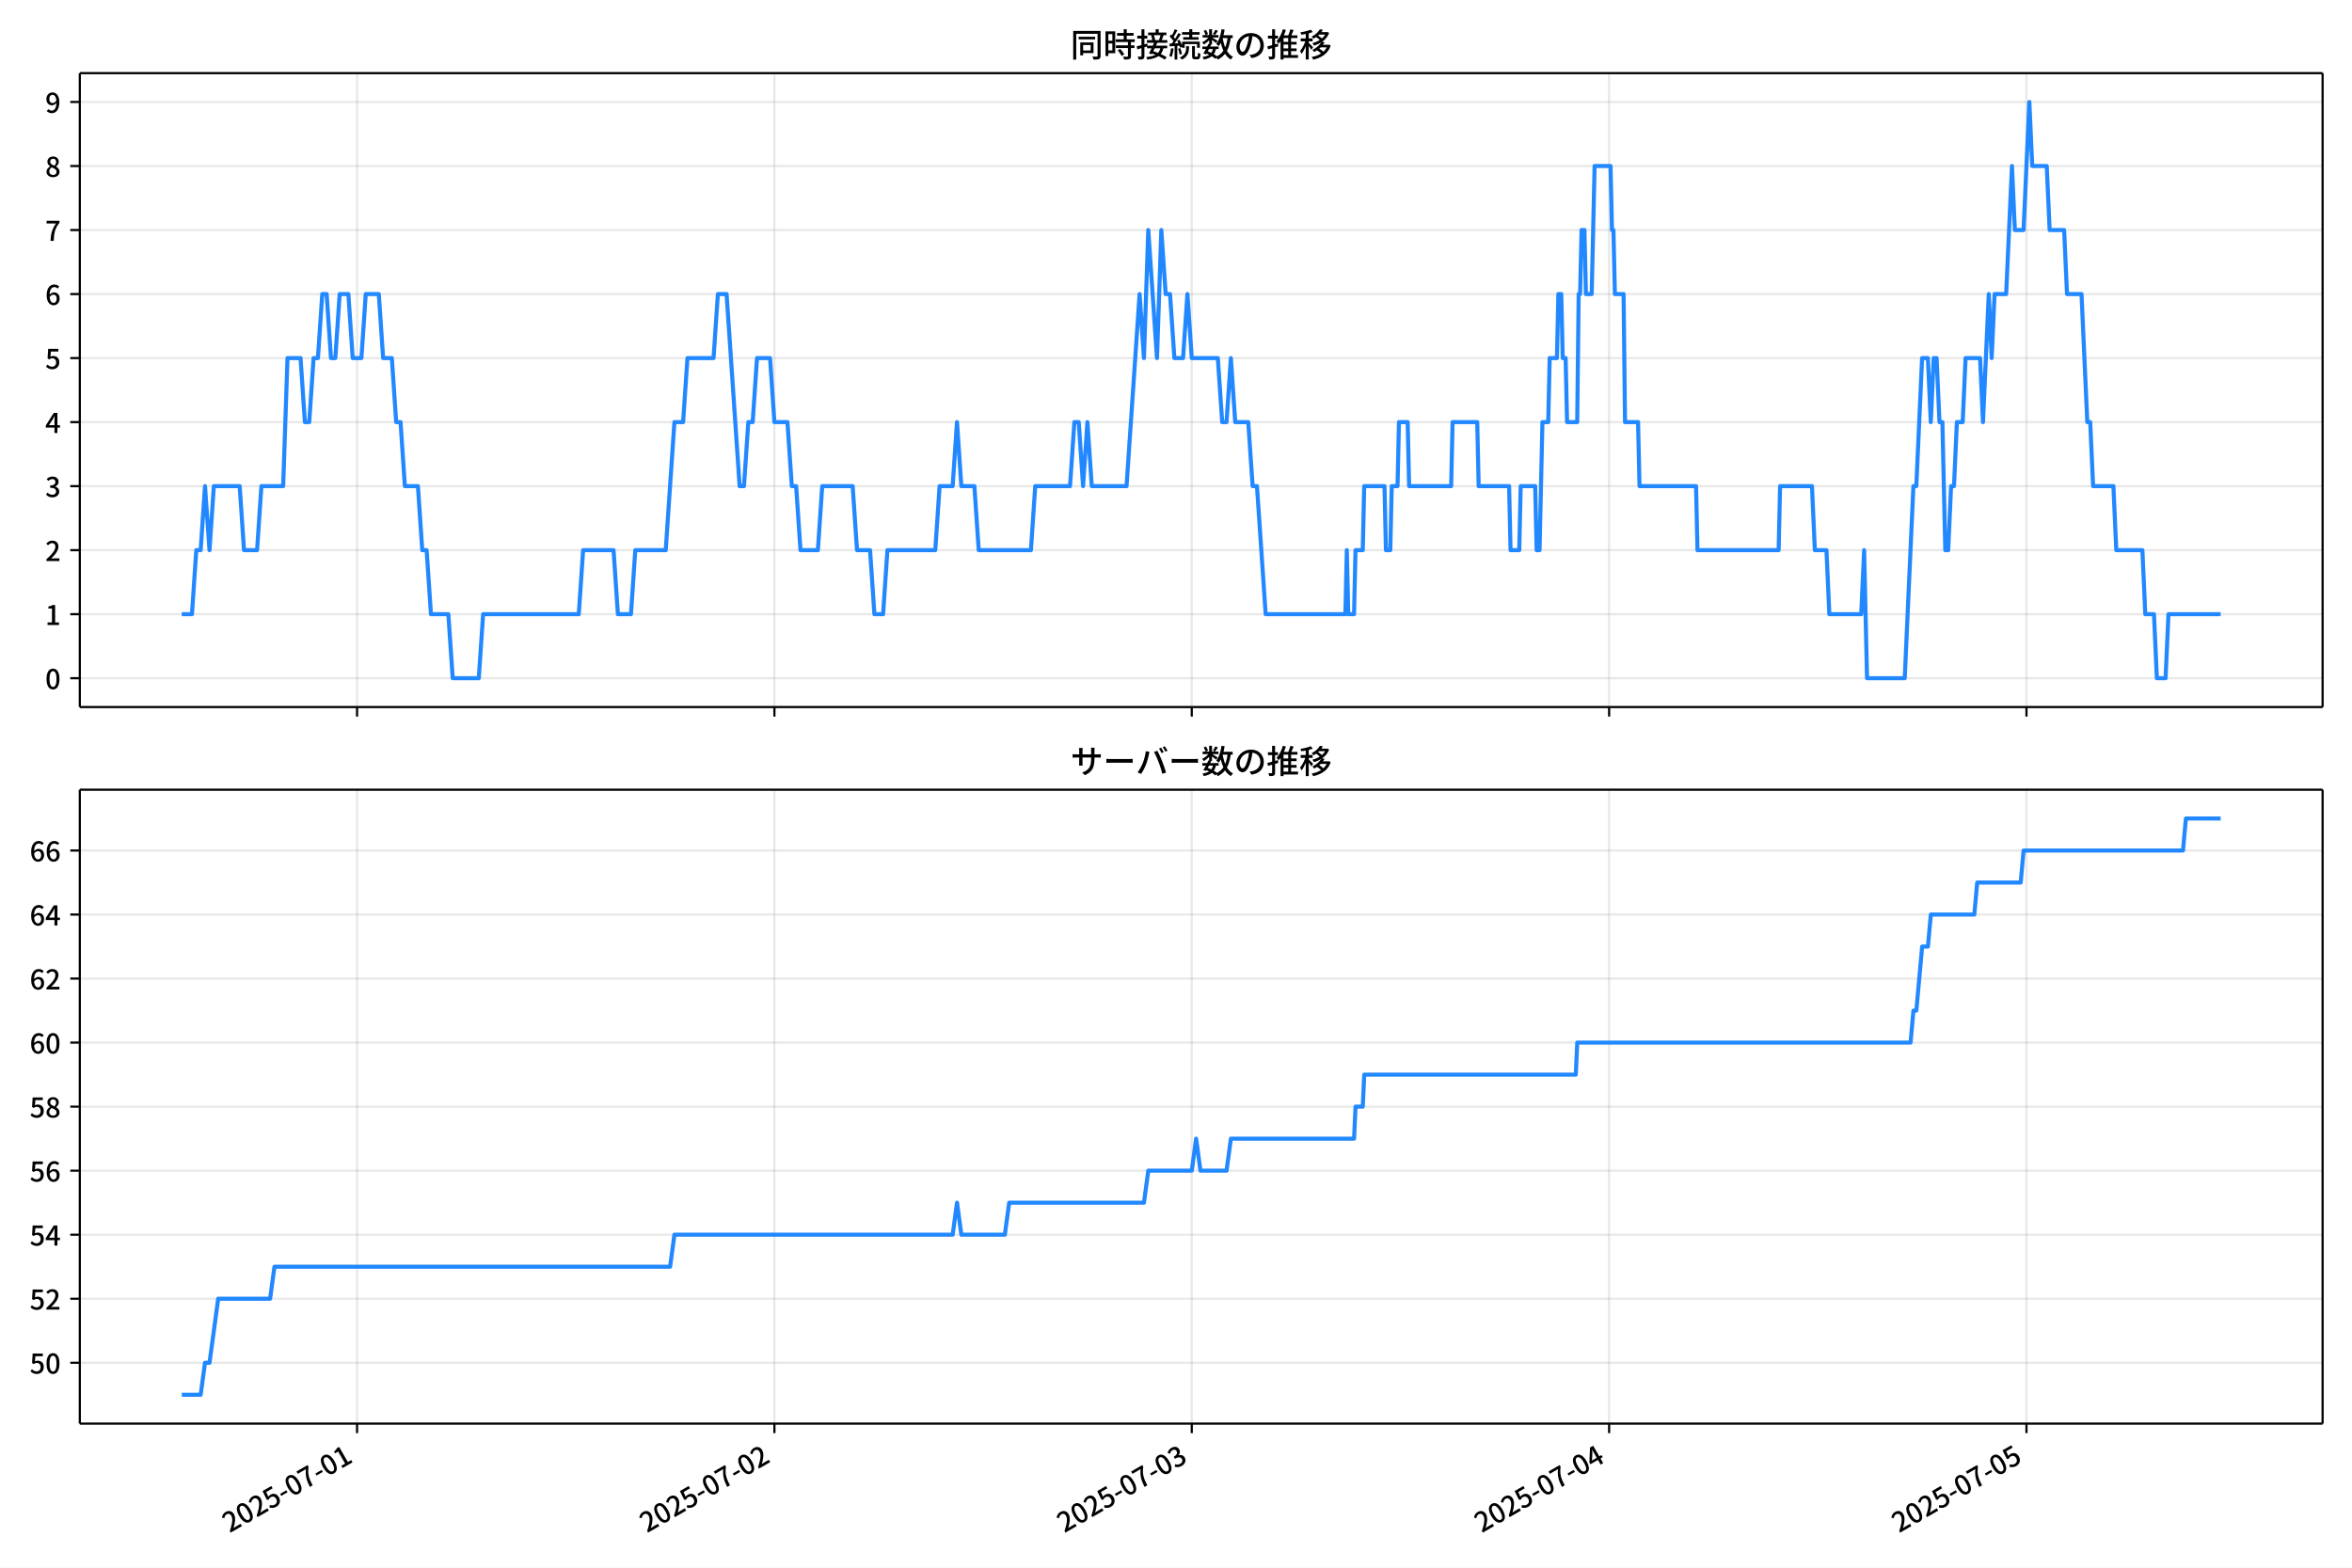
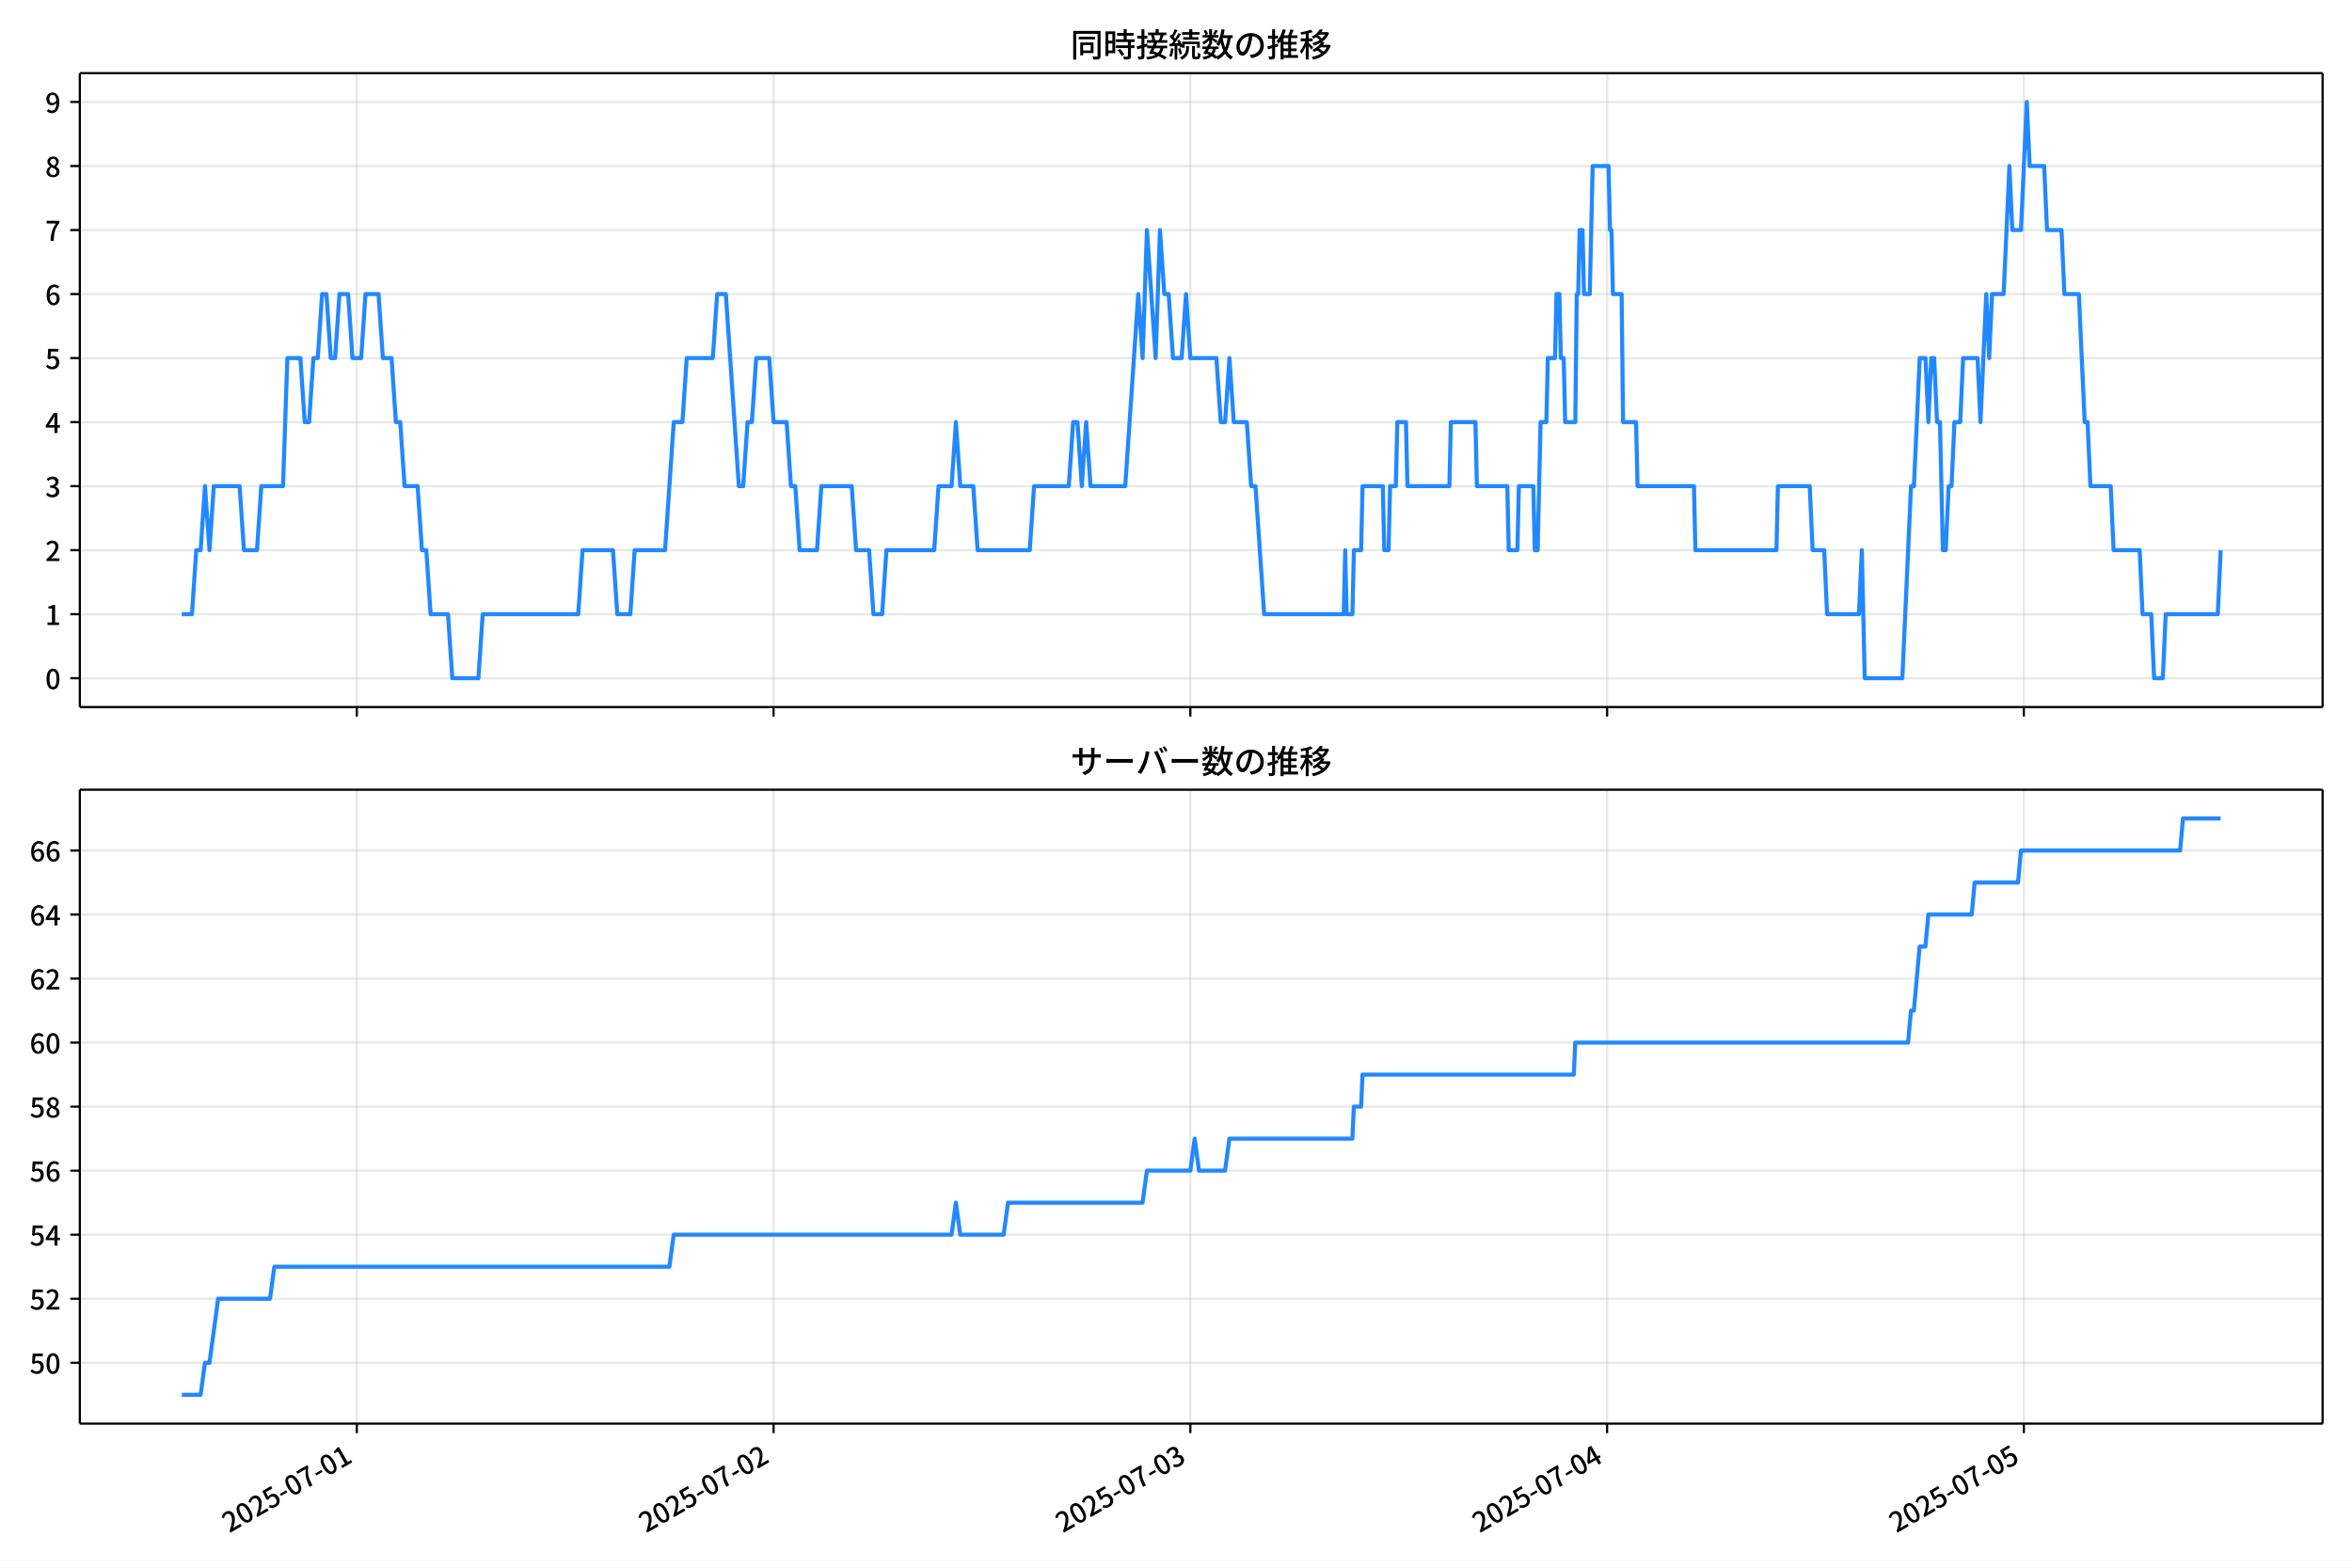
<svg xmlns="http://www.w3.org/2000/svg" xmlns:xlink="http://www.w3.org/1999/xlink" version="1.1" viewBox="0 0 864 576">
  <defs>
    <style type="text/css">*{stroke-linejoin: round; stroke-linecap: butt}</style>
  </defs>
  <g id="aa">
    <g id="ab">
      <path d="m0 576h864v-576h-864z" fill="#fff" />
    </g>
    <g id="ac">
      <g id="ad">
        <path d="m29.32 259.78h823.88v-232.9h-823.88z" fill="#fff" />
      </g>
      <g id="ae">
        <g id="af">
          <g id="ag">
-             <path d="m131.17 259.78v-232.9" clip-path="url(#c)" fill="none" stroke="#b0b0b0" stroke-linecap="square" stroke-opacity=".3" stroke-width=".8" />
+             <path d="m131.07 259.78v-232.9" clip-path="url(#c)" fill="none" stroke="#b0b0b0" stroke-linecap="square" stroke-opacity=".3" stroke-width=".8" />
          </g>
          <g id="ah">
            <defs>
              <path id="g" d="m0 0v3.5" stroke="#000" stroke-width=".8" />
            </defs>
-             <use x="131.166" y="259.778" stroke="#000000" stroke-width=".8" xlink:href="#g" />
+             <use x="131.074" y="259.778" stroke="#000000" stroke-width=".8" xlink:href="#g" />
          </g>
        </g>
        <g id="ai">
          <g id="aj">
-             <path d="m284.48 259.78v-232.9" clip-path="url(#c)" fill="none" stroke="#b0b0b0" stroke-linecap="square" stroke-opacity=".3" stroke-width=".8" />
+             <path d="m284.17 259.78v-232.9" clip-path="url(#c)" fill="none" stroke="#b0b0b0" stroke-linecap="square" stroke-opacity=".3" stroke-width=".8" />
          </g>
          <g id="ak">
-             <use x="284.479" y="259.778" stroke="#000000" stroke-width=".8" xlink:href="#g" />
+             <use x="284.17" y="259.778" stroke="#000000" stroke-width=".8" xlink:href="#g" />
          </g>
        </g>
        <g id="al">
          <g id="am">
-             <path d="m437.79 259.78v-232.9" clip-path="url(#c)" fill="none" stroke="#b0b0b0" stroke-linecap="square" stroke-opacity=".3" stroke-width=".8" />
+             <path d="m437.27 259.78v-232.9" clip-path="url(#c)" fill="none" stroke="#b0b0b0" stroke-linecap="square" stroke-opacity=".3" stroke-width=".8" />
          </g>
          <g id="an">
-             <use x="437.792" y="259.778" stroke="#000000" stroke-width=".8" xlink:href="#g" />
+             <use x="437.265" y="259.778" stroke="#000000" stroke-width=".8" xlink:href="#g" />
          </g>
        </g>
        <g id="ao">
          <g id="ap">
-             <path d="m591.1 259.78v-232.9" clip-path="url(#c)" fill="none" stroke="#b0b0b0" stroke-linecap="square" stroke-opacity=".3" stroke-width=".8" />
+             <path d="m590.36 259.78v-232.9" clip-path="url(#c)" fill="none" stroke="#b0b0b0" stroke-linecap="square" stroke-opacity=".3" stroke-width=".8" />
          </g>
          <g id="aq">
-             <use x="591.105" y="259.778" stroke="#000000" stroke-width=".8" xlink:href="#g" />
+             <use x="590.361" y="259.778" stroke="#000000" stroke-width=".8" xlink:href="#g" />
          </g>
        </g>
        <g id="ar">
          <g id="as">
-             <path d="m744.42 259.78v-232.9" clip-path="url(#c)" fill="none" stroke="#b0b0b0" stroke-linecap="square" stroke-opacity=".3" stroke-width=".8" />
+             <path d="m743.46 259.78v-232.9" clip-path="url(#c)" fill="none" stroke="#b0b0b0" stroke-linecap="square" stroke-opacity=".3" stroke-width=".8" />
          </g>
          <g id="at">
-             <use x="744.418" y="259.778" stroke="#000000" stroke-width=".8" xlink:href="#g" />
+             <use x="743.456" y="259.778" stroke="#000000" stroke-width=".8" xlink:href="#g" />
          </g>
        </g>
      </g>
      <g id="au">
        <g id="av">
          <g id="aw">
            <path d="m29.32 249.19h823.88" clip-path="url(#c)" fill="none" stroke="#b0b0b0" stroke-linecap="square" stroke-opacity=".3" stroke-width=".8" />
          </g>
          <g id="ax">
            <defs>
              <path id="a" d="m0 0h-3.5" stroke="#000" stroke-width=".8" />
            </defs>
            <use x="29.32" y="249.191" stroke="#000000" stroke-width=".8" xlink:href="#a" />
          </g>
          <g id="ay">
            <g transform="translate(16.62 253.18) scale(.1 -.1)">
              <defs>
                <path id="b" transform="scale(.015625)" d="m1830-90q-460 0-806 275-346 276-535 823-188 547-188 1366 0 820 188 1357 189 538 535 803 346 266 806 266 461 0 800-269 340-269 528-803 189-534 189-1354 0-819-189-1366-188-547-528-823-339-275-800-275zm0 589q237 0 422 185 186 186 288 599 103 413 103 1091 0 679-103 1082-102 403-288 582-185 180-422 180-236 0-422-180-186-179-292-582-105-403-105-1082 0-678 105-1091 106-413 292-599 186-185 422-185z" />
              </defs>
              <use xlink:href="#b" />
            </g>
          </g>
        </g>
        <g id="az">
          <g id="ba">
            <path d="m29.32 225.67h823.88" clip-path="url(#c)" fill="none" stroke="#b0b0b0" stroke-linecap="square" stroke-opacity=".3" stroke-width=".8" />
          </g>
          <g id="bb">
            <use x="29.32" y="225.666" stroke="#000000" stroke-width=".8" xlink:href="#a" />
          </g>
          <g id="bc">
            <g transform="translate(16.62 229.65) scale(.1 -.1)">
              <defs>
                <path id="q" transform="scale(.015625)" d="m544 0v608h1037v3277h-845v467q333 58 579 147 247 90 451 218h557v-4109h915v-608h-2694z" />
              </defs>
              <use xlink:href="#q" />
            </g>
          </g>
        </g>
        <g id="bd">
          <g id="be">
            <path d="m29.32 202.14h823.88" clip-path="url(#c)" fill="none" stroke="#b0b0b0" stroke-linecap="square" stroke-opacity=".3" stroke-width=".8" />
          </g>
          <g id="bf">
            <use x="29.32" y="202.141" stroke="#000000" stroke-width=".8" xlink:href="#a" />
          </g>
          <g id="bg">
            <g transform="translate(16.62 206.13) scale(.1 -.1)">
              <defs>
                <path id="e" transform="scale(.015625)" d="m282 0v429q697 621 1164 1136 468 515 701 956 234 442 234 826 0 256-87 451-86 196-262 301-176 106-445 106-275 0-506-151-230-150-422-368l-416 410q301 333 637 518 336 186 803 186 429 0 749-176t496-493 176-745q0-455-224-919t-615-935q-390-470-889-950 186 20 394 36t374 16h1184v-634h-3046z" />
              </defs>
              <use xlink:href="#e" />
            </g>
          </g>
        </g>
        <g id="bh">
          <g id="bi">
            <path d="m29.32 178.62h823.88" clip-path="url(#c)" fill="none" stroke="#b0b0b0" stroke-linecap="square" stroke-opacity=".3" stroke-width=".8" />
          </g>
          <g id="bj">
            <use x="29.32" y="178.616" stroke="#000000" stroke-width=".8" xlink:href="#a" />
          </g>
          <g id="bk">
            <g transform="translate(16.62 182.6) scale(.1 -.1)">
              <defs>
                <path id="p" transform="scale(.015625)" d="m1715-90q-371 0-656 90t-503 240q-217 150-377 323l359 474q211-205 479-359 269-153 634-153 269 0 467 92 199 93 311 266t112 423q0 256-125 451t-429 300q-304 106-835 106v551q467 0 732 105 266 106 384 291 119 186 119 423 0 307-192 489-192 183-531 183-269 0-503-119-233-118-438-316l-384 460q282 256 614 413 333 157 737 157 422 0 748-144 327-144 512-413 186-269 186-659 0-403-221-685-221-281-592-422v-26q269-70 490-227t349-400 128-557q0-422-215-726-214-304-573-468-358-163-787-163z" />
              </defs>
              <use xlink:href="#p" />
            </g>
          </g>
        </g>
        <g id="bl">
          <g id="bm">
            <path d="m29.32 155.09h823.88" clip-path="url(#c)" fill="none" stroke="#b0b0b0" stroke-linecap="square" stroke-opacity=".3" stroke-width=".8" />
          </g>
          <g id="bn">
            <use x="29.32" y="155.091" stroke="#000000" stroke-width=".8" xlink:href="#a" />
          </g>
          <g id="bo">
            <g transform="translate(16.62 159.08) scale(.1 -.1)">
              <defs>
                <path id="k" transform="scale(.015625)" d="m2170 0v3072q0 192 12 457 13 266 20 458h-26q-90-179-183-365-92-185-195-364l-921-1415h2579v-576h-3328v493l1875 2957h858v-4717h-691z" />
              </defs>
              <use xlink:href="#k" />
            </g>
          </g>
        </g>
        <g id="bp">
          <g id="bq">
            <path d="m29.32 131.57h823.88" clip-path="url(#c)" fill="none" stroke="#b0b0b0" stroke-linecap="square" stroke-opacity=".3" stroke-width=".8" />
          </g>
          <g id="br">
            <use x="29.32" y="131.566" stroke="#000000" stroke-width=".8" xlink:href="#a" />
          </g>
          <g id="bs">
            <g transform="translate(16.62 135.55) scale(.1 -.1)">
              <defs>
                <path id="f" transform="scale(.015625)" d="m1715-90q-365 0-653 90t-506 237q-217 147-383 307l352 480q134-134 294-246t361-183q202-70 452-70 262 0 473 118 212 119 333 346 122 227 122 541 0 460-247 716-246 256-649 256-224 0-384-64t-365-198l-365 237 141 2240h2387v-627h-1747l-109-1204q154 77 307 118 154 42 340 42 397 0 723-160t518-490q192-329 192-847 0-519-224-887t-586-560q-361-192-777-192z" />
              </defs>
              <use xlink:href="#f" />
            </g>
          </g>
        </g>
        <g id="bt">
          <g id="bu">
            <path d="m29.32 108.04h823.88" clip-path="url(#c)" fill="none" stroke="#b0b0b0" stroke-linecap="square" stroke-opacity=".3" stroke-width=".8" />
          </g>
          <g id="bv">
            <use x="29.32" y="108.041" stroke="#000000" stroke-width=".8" xlink:href="#a" />
          </g>
          <g id="bw">
            <g transform="translate(16.62 112.03) scale(.1 -.1)">
              <defs>
                <path id="i" transform="scale(.015625)" d="m1971-90q-339 0-634 144-294 144-518 435-224 292-352 733-128 442-128 1044 0 678 147 1161 148 483 397 784 250 301 570 445t665 144q397 0 688-147 292-147 490-359l-403-448q-128 154-327 253-198 99-409 99-307 0-567-182-259-182-413-605-153-422-153-1145 0-608 115-1002t326-589q212-195 493-195 212 0 375 121 163 122 259 343t96 522q0 300-90 511-89 212-259 320-169 109-419 109-211 0-451-134t-458-461l-25 538q134 192 313 323t374 201q196 71 375 71 397 0 694-163 298-163 467-490 170-326 170-825 0-468-195-817-195-348-512-544-317-195-701-195z" />
              </defs>
              <use xlink:href="#i" />
            </g>
          </g>
        </g>
        <g id="bx">
          <g id="by">
            <path d="m29.32 84.516h823.88" clip-path="url(#c)" fill="none" stroke="#b0b0b0" stroke-linecap="square" stroke-opacity=".3" stroke-width=".8" />
          </g>
          <g id="bz">
            <use x="29.32" y="84.516" stroke="#000000" stroke-width=".8" xlink:href="#a" />
          </g>
          <g id="ca">
            <g transform="translate(16.62 88.501) scale(.1 -.1)">
              <defs>
                <path id="j" transform="scale(.015625)" d="m1235 0q32 646 109 1187t224 1024 384 941 576 938h-2208v627h3027v-455q-409-512-665-989-256-476-397-969t-205-1053-90-1251h-755z" />
              </defs>
              <use xlink:href="#j" />
            </g>
          </g>
        </g>
        <g id="cb">
          <g id="cc">
            <path d="m29.32 60.991h823.88" clip-path="url(#c)" fill="none" stroke="#b0b0b0" stroke-linecap="square" stroke-opacity=".3" stroke-width=".8" />
          </g>
          <g id="cd">
            <use x="29.32" y="60.991" stroke="#000000" stroke-width=".8" xlink:href="#a" />
          </g>
          <g id="ce">
            <g transform="translate(16.62 64.976) scale(.1 -.1)">
              <defs>
                <path id="o" transform="scale(.015625)" d="m1830-90q-441 0-787 163-345 164-547 448-202 285-202 650 0 314 122 557t314 419 403 291v32q-256 186-442 458-185 272-185 643 0 365 176 640t480 425q304 151 694 151 410 0 704-160t457-439q164-278 164-649 0-237-96-448t-234-381q-137-169-291-278v-32q218-115 397-285 179-169 288-406t109-557q0-346-189-628-189-281-532-448-342-166-803-166zm314 2708q205 198 310 419 106 221 106 464 0 211-83 384t-247 272q-163 99-393 99-288 0-480-183-192-182-192-502 0-256 134-429 135-172 359-294t486-230zm-294-2170q236 0 418 89 183 90 285 253 103 164 103 388 0 211-90 367-89 157-246 272-157 116-368 215t-454 195q-244-173-398-426-153-252-153-553 0-237 118-416 119-179 324-282 205-102 461-102z" />
              </defs>
              <use xlink:href="#o" />
            </g>
          </g>
        </g>
        <g id="cf">
          <g id="cg">
            <path d="m29.32 37.466h823.88" clip-path="url(#c)" fill="none" stroke="#b0b0b0" stroke-linecap="square" stroke-opacity=".3" stroke-width=".8" />
          </g>
          <g id="ch">
            <use x="29.32" y="37.466" stroke="#000000" stroke-width=".8" xlink:href="#a" />
          </g>
          <g id="ci">
            <g transform="translate(16.62 41.451) scale(.1 -.1)">
              <defs>
                <path id="x" transform="scale(.015625)" d="m1562-90q-410 0-708 150-297 151-502 356l403 461q141-160 346-256t422-96q224 0 425 102 202 103 352 333 151 230 237 614 87 384 87 941 0 589-115 970t-323 563-496 182q-205 0-372-118-166-118-262-336t-96-525q0-301 86-512 87-211 259-323 173-112 417-112 224 0 460 141 237 141 448 461l32-544q-134-180-313-314t-371-208-384-74q-391 0-689 166-297 167-467 496-169 330-169 823 0 467 195 816t515 541 698 192q339 0 636-138 298-137 519-419 221-281 349-710t128-1018q0-691-141-1187t-391-807q-249-310-563-461-313-150-652-150z" />
              </defs>
              <use xlink:href="#x" />
            </g>
          </g>
        </g>
      </g>
      <g id="cj">
-         <path d="m66.769 225.67h3.749l1.593-23.525h1.602l1.593-23.525 1.656 23.525 1.59-23.525h9.493l1.597 23.525h4.791l1.597-23.525h7.985l1.597-47.05h4.791l1.597 23.525h1.597l1.597-23.525h1.597l1.597-23.525h1.597l1.597 23.525h1.597l1.597-23.525h3.194l1.597 23.525h3.194l1.597-23.525h4.791l1.597 23.525h3.194l1.597 23.525h1.597l1.597 23.525h4.791l1.597 23.525h1.597l1.597 23.525h6.388l1.597 23.525h9.582l1.597-23.525h35.134l1.597-23.525h11.179l1.597 23.525h4.791l1.597-23.525h11.179l3.194-47.05h3.194l1.597-23.525h9.582l1.597-23.525h3.194l4.791 70.575h1.597l1.597-23.525h1.597l1.597-23.525h4.791l1.597 23.525h4.791l1.597 23.525h1.597l1.597 23.525h6.388l1.597-23.525h11.179l1.597 23.525h4.791l1.597 23.525h3.194l1.597-23.525h17.567l1.597-23.525h4.791l1.597-23.525 1.597 23.525h4.791l1.597 23.525h19.164l1.597-23.525h12.776l1.597-23.525h1.597l1.597 23.525 1.597-23.525 1.597 23.525h12.776l4.791-70.575 1.597 23.525 1.597-47.05 3.194 47.05 1.597-47.05 1.597 23.525h1.597l1.597 23.525h3.194l1.597-23.525 1.597 23.525h9.582l1.597 23.525h1.597l1.597-23.525 1.597 23.525h4.791l1.597 23.525h1.597l3.194 47.05h29.279l.532-23.525.532 23.525h2.129l.532-23.525h2.662l.532-23.525h7.453l.532 23.525h1.597l.532-23.525h2.129l.532-23.525h3.194l.532 23.525h15.438l.532-23.525h9.05l.532 23.525h11.179l.532 23.525h3.194l.532-23.525h5.323l.532 23.525h1.065l1.065-47.05h2.129l.532-23.525h2.662l.532-23.525h1.065l.532 23.525h1.065l.532 23.525h3.726l.532-47.05h.532l.532-23.525h1.065l.532 23.525h2.129l1.065-47.05h5.856l.532 23.525h.532l.532 23.525h3.194l.532 47.05h4.791l.532 23.525h20.761l.532 23.525h29.811l.532-23.525h11.711l1.065 23.525h4.259l1.065 23.525h11.711l1.065-23.525 1.065 47.05h13.841l3.194-70.575h1.065l2.129-47.05h2.129l1.065 23.525 1.065-23.525h1.065l1.065 23.525h1.065l1.065 47.05h1.065l1.065-23.525h1.065l1.065-23.525h2.129l1.065-23.525h5.323l1.065 23.525 2.129-47.05 1.065 23.525 1.065-23.525h4.259l2.129-47.05 1.065 23.525h3.194l2.129-47.05 1.065 23.525h5.323l1.065 23.525h5.323l1.065 23.525h5.323l2.129 47.05h1.065l1.065 23.525h7.453l1.065 23.525h9.582l1.065 23.525h3.194l1.065 23.525h3.194l1.065-23.525h19.164v0" clip-path="url(#c)" fill="none" stroke="#28f" stroke-linecap="square" stroke-width="1.5" />
+         <path d="m66.769 225.67h3.744l1.591-23.525h1.6l1.591-23.525 1.653 23.525 1.588-23.525h9.48l1.595 23.525h4.784l1.595-23.525h7.974l1.595-47.05h4.784l1.595 23.525h1.595l1.595-23.525h1.595l1.595-23.525h1.595l1.595 23.525h1.595l1.595-23.525h3.189l1.595 23.525h3.189l1.595-23.525h4.784l1.595 23.525h3.189l1.595 23.525h1.595l1.595 23.525h4.784l1.595 23.525h1.595l1.595 23.525h6.379l1.595 23.525h9.569l1.595-23.525h35.084l1.595-23.525h11.163l1.595 23.525h4.784l1.595-23.525h11.163l3.189-47.05h3.189l1.595-23.525h9.569l1.595-23.525h3.189l4.784 70.575h1.595l1.595-23.525h1.595l1.595-23.525h4.784l1.595 23.525h4.784l1.595 23.525h1.595l1.595 23.525h6.379l1.595-23.525h11.163l1.595 23.525h4.784l1.595 23.525h3.189l1.595-23.525h17.542l1.595-23.525h4.784l1.595-23.525 1.595 23.525h4.784l1.595 23.525h19.137l1.595-23.525h12.758l1.595-23.525h1.595l1.595 23.525 1.595-23.525 1.595 23.525h12.758l4.784-70.575 1.595 23.525 1.595-47.05 3.189 47.05 1.595-47.05 1.595 23.525h1.595l1.595 23.525h3.189l1.595-23.525 1.595 23.525h9.569l1.595 23.525h1.595l1.595-23.525 1.595 23.525h4.784l1.595 23.525h1.595l3.189 47.05h29.237l.532-23.525.532 23.525h2.126l.532-23.525h2.658l.532-23.525h7.442l.532 23.525h1.595l.532-23.525h2.126l.532-23.525h3.189l.532 23.525h15.416l.532-23.525h9.037l.532 23.525h11.163l.532 23.525h3.189l.532-23.525h5.316l.532 23.525h1.063l1.063-47.05h2.126l.532-23.525h2.658l.532-23.525h1.063l.532 23.525h1.063l.532 23.525h3.721l.532-47.05h.532l.532-23.525h1.063l.532 23.525h2.126l1.063-47.05h5.847l.532 23.525h.532l.532 23.525h3.189l.532 47.05h4.784l.532 23.525h20.732l.532 23.525h29.769l.532-23.525h11.695l1.063 23.525h4.253l1.063 23.525h11.695l1.063-23.525 1.063 47.05h13.821l3.189-70.575h1.063l2.126-47.05h2.126l1.063 23.525 1.063-23.525h1.063l1.063 23.525h1.063l1.063 47.05h1.063l1.063-23.525h1.063l1.063-23.525h2.126l1.063-23.525h5.316l1.063 23.525 2.126-47.05 1.063 23.525 1.063-23.525h4.253l2.126-47.05 1.063 23.525h3.189l2.126-47.05 1.063 23.525h5.316l1.063 23.525h5.316l1.063 23.525h5.316l2.126 47.05h1.063l1.063 23.525h7.442l1.063 23.525h9.569l1.063 23.525h3.189l1.063 23.525h3.189l1.063-23.525h19.137l1.063-23.525v0" clip-path="url(#c)" fill="none" stroke="#28f" stroke-linecap="square" stroke-width="1.5" />
      </g>
      <g id="ck">
        <path d="m29.32 259.78v-232.9" fill="none" stroke="#000" stroke-linecap="square" stroke-width=".8" />
      </g>
      <g id="cl">
        <path d="m853.2 259.78v-232.9" fill="none" stroke="#000" stroke-linecap="square" stroke-width=".8" />
      </g>
      <g id="cm">
        <path d="m29.32 259.78h823.88" fill="none" stroke="#000" stroke-linecap="square" stroke-width=".8" />
      </g>
      <g id="cn">
        <path d="m29.32 26.88h823.88" fill="none" stroke="#000" stroke-linecap="square" stroke-width=".8" />
      </g>
      <g id="co">
        <g transform="translate(393.26 20.88) scale(.12 -.12)">
          <defs>
            <path id="w" transform="scale(.015625)" d="m1587 3936h3232v-518h-3232v518zm320-1114h557v-2534h-557v2534zm301 0h2291v-2086h-2291v512h1734v1069h-1734v505zm-1683 2260h5113v-570h-4524v-5056h-589v5626zm4768 0h595v-4896q0-250-67-397t-227-218q-160-77-426-96t-675-19q-13 83-45 192t-77 218q-45 108-89 185 281-13 527-13 247 0 330 0 83 7 118 42 36 35 36 112v4890z" />
            <path id="u" transform="scale(.015625)" d="m2714 4672h3238v-525h-3238v525zm-244-1235h3712v-538h-3712v538zm20-1184h3635v-531h-3635v531zm1523 3155h595v-2310h-595v2310zm832-2451h589v-2823q0-230-61-364-61-135-227-199-167-70-423-86t-633-16q-20 121-78 285-57 163-121 284 275-6 509-9t310-3q77 6 106 28 29 23 29 93v2810zm-2023-1677 487 282q153-160 313-352t294-381q135-189 206-343l-519-313q-64 153-189 348-124 196-278 394-154 199-314 365zm-2086 3718h1619v-4281h-1619v544h1056v3187h-1056v550zm32-1843h1293v-537h-1293v537zm-320 1843h563v-4832h-563v4832z" />
            <path id="v" transform="scale(.015625)" d="m3866 5408h614v-870h-614v870zm-1479-653h3597v-518h-3597v518zm-230-1485h4e3v-518h-4e3v518zm825 922 519 102q64-160 121-342 58-182 96-352 39-170 45-304l-544-128q-6 134-42 313-35 180-83 365-48 186-112 346zm1856 109 589-71q-96-275-202-557-105-281-195-486l-518 77q58 147 122 329 64 183 118 372t86 336zm-2643-2106h3943v-518h-3943v518zm1408 685 602-115q-167-371-362-784t-390-797-362-685l-525 179q160 288 346 666t368 784 323 752zm-659-2157 358 403q352-102 733-240 381-137 752-304 371-166 697-336 327-169 558-329l-384-461q-218 160-532 336-313 176-685 345-371 170-755 323-384 154-742 263zm1894 1114 583-71q-122-550-353-944-230-393-604-662t-922-435q-547-167-1296-269-25 128-93 269-67 141-137 230 678 64 1168 192t819 349q330 221 531 550 202 330 304 791zm-4684 217q396 90 953 240 557 151 1120 311l77-544q-525-154-1053-311-528-156-963-284l-134 588zm121 2093h1965v-563h-1965v563zm819 1248h576v-5229q0-236-51-374t-192-208q-141-77-355-99-214-23-541-16-13 115-64 288t-109 294q205-6 381-6t234 0q64 0 92 28 29 29 29 93v5229z" />
            <path id="t" transform="scale(.015625)" d="m4058 5408h595v-1798h-595v1798zm-1415-563h3443v-499h-3443v499zm231-992h3008v-499h-3008v499zm-224-877h3475v-1203h-531v729h-2432v-729h-512v1203zm1964-877h551v-1881q0-122 22-157 23-35 106-35 25 0 92 0 68 0 135 0t99 0q51 0 83 54t45 224 19 515q90-70 234-131t259-93q-19-429-83-662-64-234-183-326-118-93-316-93-39 0-103 0t-134 0-138 0q-67 0-99 0-237 0-365 64t-176 218q-48 153-48 422v1881zm-1164-6h550v-455q0-243-48-528-48-284-186-579-137-294-409-572-272-279-727-503-70 90-192 208-121 118-230 195 416 205 665 438 250 234 371 474 122 240 164 467 42 228 42 413v442zm-2240 3309 524-192q-121-244-259-503-137-259-275-496t-259-416l-410 173q122 186 246 438 125 253 240 515 116 263 193 481zm716-743 500-230q-224-359-496-756-272-396-548-764-275-368-518-650l-358 205q179 211 377 483 199 272 387 569 189 298 358 592 170 295 298 551zm-1721-665 307 403q166-154 339-340 173-185 320-364t224-327l-326-460q-77 160-218 348-141 189-314 384-172 196-332 356zm1485-832 435 179q128-211 249-458 122-246 215-474 93-227 137-412l-473-211q-32 185-119 422-86 237-201 486-115 250-243 468zm-1530-583q422 26 998 54 576 29 1184 68l7-499q-570-45-1127-84-556-38-992-70l-70 531zm1702-992 436 135q121-276 214-596t118-556l-454-148q-26 237-112 563-86 327-202 602zm-1363 109 499-83q-57-455-163-897-105-441-253-748-51 32-134 73-83 42-170 83-86 42-144 62 148 294 234 697t131 813zm691 627h525v-2861h-525v2861z" />
            <path id="m" transform="scale(.015625)" d="m224 2022h3187v-499h-3187v499zm51 2247h3111v-487h-3111v487zm1127-1735 563-121q-154-320-333-672t-352-679q-173-326-326-582l-532 173q148 243 324 566t345 669q170 346 311 646zm934-832 563-64q-89-480-262-838t-461-614-701-432-976-298q-25 128-99 269t-157 237q659 102 1085 303 426 202 666 554t342 883zm422 3597 519-211q-147-218-298-436-150-217-278-377l-403 186q121 173 252 413 132 240 208 425zm-1203 109h563v-2957h-563v2957zm-1075-320 448 186q134-192 246-420 112-227 157-393l-467-211q-38 172-147 406t-237 432zm1094-1050 397-236q-160-263-400-529-240-265-519-489-278-224-553-378-51 103-141 237-89 135-179 218 269 109 534 294 266 186 493 416 228 231 368 467zm487-204q83-45 246-145 163-99 352-211t346-211 221-150l-327-423q-83 77-230 198-147 122-317 253-170 132-327 250-156 119-259 189l295 250zm1798 396h2311v-556h-2311v556zm115 1178 615-90q-103-640-263-1235t-384-1101q-224-505-512-889-44 57-134 134t-186 157-166 125q275 339 473 796 199 458 340 995 141 538 217 1108zm1223-1510 614-58q-147-1101-445-1940-297-838-813-1443-515-604-1321-1014-26 71-90 177-64 105-134 208-70 102-128 159 742 346 1212 880 471 535 730 1290 260 755 375 1741zm-1005-135q134-851 387-1597 253-745 659-1305 407-560 1002-874-70-57-154-150-83-93-154-189-70-96-121-179-633 371-1056 988-422 618-688 1434-265 816-425 1783l550 89zm-3309-3065 327 416q377-148 754-330 378-182 701-378 324-195 548-368l-416-435q-211 179-519 378-307 198-666 383-358 186-729 334z" />
            <path id="s" transform="scale(.015625)" d="m3686 4378q-64-493-163-1041-99-547-265-1084-192-653-432-1104t-522-688-595-237q-320 0-596 221-275 221-448 621-172 400-172 931 0 537 220 1017 221 480 611 851 391 372 909 583 519 211 1121 211 576 0 1040-186 464-185 793-515 330-329 502-771 173-441 173-941 0-672-278-1194-278-521-816-851-538-329-1318-444l-378 601q166 20 307 42t263 48q307 70 585 217 279 148 496 375 218 227 342 534 125 308 125 692t-122 713q-121 330-358 573-236 243-582 380-346 138-781 138-525 0-935-186-409-185-694-489-284-304-432-656-147-352-147-678 0-365 89-605 90-240 224-355 135-115 276-115t288 144 297 457q151 314 298 800 147 461 246 982 100 522 145 1021l684-12z" />
            <path id="n" transform="scale(.015625)" d="m2995 2925h2893v-519h-2893v519zm0-1280h2893v-519h-2893v519zm-64-1299h3232v-557h-3232v557zm1312 3577h563v-3763h-563v3763zm429 1466 634-141q-154-390-340-794-185-403-339-684l-512 140q103 199 208 458 106 259 195 528 90 269 154 493zm-1472 25 582-147q-153-518-371-1018-217-499-483-931t-573-758q-38 64-109 160-70 96-147 198-77 103-141 160 416 416 733 1034t509 1302zm128-1203h2720v-537h-2720v-4205h-582v4422l313 320h269zm-3174-2157q396 90 953 240 557 151 1120 311l77-544q-525-154-1053-311-528-156-963-284l-134 588zm121 2093h1965v-563h-1965v563zm819 1248h576v-5229q0-236-51-374t-192-208q-141-77-355-99-214-23-541-16-13 115-64 288t-109 294q205-6 381-6t234 0q64 0 92 28 29 29 29 93v5229z" />
            <path id="l" transform="scale(.015625)" d="m4051 5402 595-109q-281-493-729-941t-1107-806q-39 64-106 144t-141 153q-73 74-137 119 608 288 1011 678t614 762zm-77-557h1511v-493h-1863l352 493zm1293 0h109l109 25 384-179q-192-505-496-905t-695-701q-390-301-845-519-454-217-947-358-44 109-137 253t-176 227q448 109 867 294 419 186 777 445 359 259 631 592t419 730v96zm-1990-954 377 307q167-96 336-218 170-121 320-249 151-128 247-237l-397-332q-90 108-237 236t-317 259q-169 132-329 234zm1107-934 595-109q-307-538-803-1031-496-492-1232-876-38 64-102 144t-138 156q-74 77-138 116 455 217 807 483t604 554q253 288 407 563zm-90-589h1460v-506h-1818l358 506zm1268 0h121l109 26 384-167q-192-614-531-1075t-787-794q-448-332-983-553-534-221-1129-355-45 115-132 269-86 153-176 249 551 96 1043 285 493 189 903 473 410 285 714 669t464 883v90zm-2132-1056 410 339q186-102 384-237 198-134 371-275t282-269l-435-371q-103 128-270 272-166 144-361 288t-381 253zm-2150 3533h589v-5376h-589v5376zm-992-1242h2336v-569h-2336v569zm1024-224 365-160q-96-339-231-707-134-368-291-727-157-358-336-672-179-313-365-537-44 128-134 291t-160 272q173 192 339 457 167 266 323 570 157 304 282 618t208 595zm941 1946 416-467q-314-122-695-221-380-99-784-173-403-74-780-131-20 102-71 236-51 135-102 231 358 58 732 138 375 80 711 179t573 208zm-397-2579q58-45 179-170 122-125 266-266 144-140 259-265t160-183l-352-473q-58 102-157 255-99 154-218 317-118 164-227 311-108 147-185 237l275 237z" />
          </defs>
          <use xlink:href="#w" />
          <use transform="translate(100)" xlink:href="#u" />
          <use transform="translate(200)" xlink:href="#v" />
          <use transform="translate(300)" xlink:href="#t" />
          <use transform="translate(400)" xlink:href="#m" />
          <use transform="translate(500)" xlink:href="#s" />
          <use transform="translate(600)" xlink:href="#n" />
          <use transform="translate(700)" xlink:href="#l" />
        </g>
      </g>
    </g>
    <g id="cp">
      <g id="cq">
        <path d="m29.32 523.06h823.88v-232.9h-823.88z" fill="#fff" />
      </g>
      <g id="cr">
        <g id="cs">
          <g id="ct">
-             <path d="m131.17 523.06v-232.9" clip-path="url(#d)" fill="none" stroke="#b0b0b0" stroke-linecap="square" stroke-opacity=".3" stroke-width=".8" />
+             <path d="m131.07 523.06v-232.9" clip-path="url(#d)" fill="none" stroke="#b0b0b0" stroke-linecap="square" stroke-opacity=".3" stroke-width=".8" />
          </g>
          <g id="cu">
-             <use x="131.166" y="523.055" stroke="#000000" stroke-width=".8" xlink:href="#g" />
+             <use x="131.074" y="523.055" stroke="#000000" stroke-width=".8" xlink:href="#g" />
          </g>
          <g id="cv">
-             <g transform="translate(84.376 563.33) rotate(-30) scale(.1 -.1)">
+             <g transform="translate(84.285 563.33) rotate(-30) scale(.1 -.1)">
              <defs>
                <path id="h" transform="scale(.015625)" d="m301 1536v544h1689v-544h-1689z" />
              </defs>
              <use xlink:href="#e" />
              <use transform="translate(57)" xlink:href="#b" />
              <use transform="translate(114)" xlink:href="#e" />
              <use transform="translate(171)" xlink:href="#f" />
              <use transform="translate(228)" xlink:href="#h" />
              <use transform="translate(263.7)" xlink:href="#b" />
              <use transform="translate(320.7)" xlink:href="#j" />
              <use transform="translate(377.7)" xlink:href="#h" />
              <use transform="translate(413.4)" xlink:href="#b" />
              <use transform="translate(470.4)" xlink:href="#q" />
            </g>
          </g>
        </g>
        <g id="cw">
          <g id="cx">
-             <path d="m284.48 523.06v-232.9" clip-path="url(#d)" fill="none" stroke="#b0b0b0" stroke-linecap="square" stroke-opacity=".3" stroke-width=".8" />
+             <path d="m284.17 523.06v-232.9" clip-path="url(#d)" fill="none" stroke="#b0b0b0" stroke-linecap="square" stroke-opacity=".3" stroke-width=".8" />
          </g>
          <g id="cy">
-             <use x="284.479" y="523.055" stroke="#000000" stroke-width=".8" xlink:href="#g" />
+             <use x="284.17" y="523.055" stroke="#000000" stroke-width=".8" xlink:href="#g" />
          </g>
          <g id="cz">
-             <g transform="translate(237.69 563.33) rotate(-30) scale(.1 -.1)">
+             <g transform="translate(237.38 563.33) rotate(-30) scale(.1 -.1)">
              <use xlink:href="#e" />
              <use transform="translate(57)" xlink:href="#b" />
              <use transform="translate(114)" xlink:href="#e" />
              <use transform="translate(171)" xlink:href="#f" />
              <use transform="translate(228)" xlink:href="#h" />
              <use transform="translate(263.7)" xlink:href="#b" />
              <use transform="translate(320.7)" xlink:href="#j" />
              <use transform="translate(377.7)" xlink:href="#h" />
              <use transform="translate(413.4)" xlink:href="#b" />
              <use transform="translate(470.4)" xlink:href="#e" />
            </g>
          </g>
        </g>
        <g id="da">
          <g id="db">
-             <path d="m437.79 523.06v-232.9" clip-path="url(#d)" fill="none" stroke="#b0b0b0" stroke-linecap="square" stroke-opacity=".3" stroke-width=".8" />
+             <path d="m437.27 523.06v-232.9" clip-path="url(#d)" fill="none" stroke="#b0b0b0" stroke-linecap="square" stroke-opacity=".3" stroke-width=".8" />
          </g>
          <g id="dc">
-             <use x="437.792" y="523.055" stroke="#000000" stroke-width=".8" xlink:href="#g" />
+             <use x="437.265" y="523.055" stroke="#000000" stroke-width=".8" xlink:href="#g" />
          </g>
          <g id="dd">
-             <g transform="translate(391 563.33) rotate(-30) scale(.1 -.1)">
+             <g transform="translate(390.48 563.33) rotate(-30) scale(.1 -.1)">
              <use xlink:href="#e" />
              <use transform="translate(57)" xlink:href="#b" />
              <use transform="translate(114)" xlink:href="#e" />
              <use transform="translate(171)" xlink:href="#f" />
              <use transform="translate(228)" xlink:href="#h" />
              <use transform="translate(263.7)" xlink:href="#b" />
              <use transform="translate(320.7)" xlink:href="#j" />
              <use transform="translate(377.7)" xlink:href="#h" />
              <use transform="translate(413.4)" xlink:href="#b" />
              <use transform="translate(470.4)" xlink:href="#p" />
            </g>
          </g>
        </g>
        <g id="de">
          <g id="df">
-             <path d="m591.1 523.06v-232.9" clip-path="url(#d)" fill="none" stroke="#b0b0b0" stroke-linecap="square" stroke-opacity=".3" stroke-width=".8" />
+             <path d="m590.36 523.06v-232.9" clip-path="url(#d)" fill="none" stroke="#b0b0b0" stroke-linecap="square" stroke-opacity=".3" stroke-width=".8" />
          </g>
          <g id="dg">
-             <use x="591.105" y="523.055" stroke="#000000" stroke-width=".8" xlink:href="#g" />
+             <use x="590.361" y="523.055" stroke="#000000" stroke-width=".8" xlink:href="#g" />
          </g>
          <g id="dh">
-             <g transform="translate(544.32 563.33) rotate(-30) scale(.1 -.1)">
+             <g transform="translate(543.57 563.33) rotate(-30) scale(.1 -.1)">
              <use xlink:href="#e" />
              <use transform="translate(57)" xlink:href="#b" />
              <use transform="translate(114)" xlink:href="#e" />
              <use transform="translate(171)" xlink:href="#f" />
              <use transform="translate(228)" xlink:href="#h" />
              <use transform="translate(263.7)" xlink:href="#b" />
              <use transform="translate(320.7)" xlink:href="#j" />
              <use transform="translate(377.7)" xlink:href="#h" />
              <use transform="translate(413.4)" xlink:href="#b" />
              <use transform="translate(470.4)" xlink:href="#k" />
            </g>
          </g>
        </g>
        <g id="di">
          <g id="dj">
-             <path d="m744.42 523.06v-232.9" clip-path="url(#d)" fill="none" stroke="#b0b0b0" stroke-linecap="square" stroke-opacity=".3" stroke-width=".8" />
+             <path d="m743.46 523.06v-232.9" clip-path="url(#d)" fill="none" stroke="#b0b0b0" stroke-linecap="square" stroke-opacity=".3" stroke-width=".8" />
          </g>
          <g id="dk">
-             <use x="744.418" y="523.055" stroke="#000000" stroke-width=".8" xlink:href="#g" />
+             <use x="743.456" y="523.055" stroke="#000000" stroke-width=".8" xlink:href="#g" />
          </g>
          <g id="dl">
-             <g transform="translate(697.63 563.33) rotate(-30) scale(.1 -.1)">
+             <g transform="translate(696.67 563.33) rotate(-30) scale(.1 -.1)">
              <use xlink:href="#e" />
              <use transform="translate(57)" xlink:href="#b" />
              <use transform="translate(114)" xlink:href="#e" />
              <use transform="translate(171)" xlink:href="#f" />
              <use transform="translate(228)" xlink:href="#h" />
              <use transform="translate(263.7)" xlink:href="#b" />
              <use transform="translate(320.7)" xlink:href="#j" />
              <use transform="translate(377.7)" xlink:href="#h" />
              <use transform="translate(413.4)" xlink:href="#b" />
              <use transform="translate(470.4)" xlink:href="#f" />
            </g>
          </g>
        </g>
      </g>
      <g id="dm">
        <g id="dn">
          <g id="do">
            <path d="m29.32 500.71h823.88" clip-path="url(#d)" fill="none" stroke="#b0b0b0" stroke-linecap="square" stroke-opacity=".3" stroke-width=".8" />
          </g>
          <g id="dp">
            <use x="29.32" y="500.707" stroke="#000000" stroke-width=".8" xlink:href="#a" />
          </g>
          <g id="dq">
            <g transform="translate(10.92 504.69) scale(.1 -.1)">
              <use xlink:href="#f" />
              <use transform="translate(57)" xlink:href="#b" />
            </g>
          </g>
        </g>
        <g id="dr">
          <g id="ds">
            <path d="m29.32 477.18h823.88" clip-path="url(#d)" fill="none" stroke="#b0b0b0" stroke-linecap="square" stroke-opacity=".3" stroke-width=".8" />
          </g>
          <g id="dt">
            <use x="29.32" y="477.182" stroke="#000000" stroke-width=".8" xlink:href="#a" />
          </g>
          <g id="du">
            <g transform="translate(10.92 481.17) scale(.1 -.1)">
              <use xlink:href="#f" />
              <use transform="translate(57)" xlink:href="#e" />
            </g>
          </g>
        </g>
        <g id="dv">
          <g id="dw">
            <path d="m29.32 453.66h823.88" clip-path="url(#d)" fill="none" stroke="#b0b0b0" stroke-linecap="square" stroke-opacity=".3" stroke-width=".8" />
          </g>
          <g id="dx">
            <use x="29.32" y="453.657" stroke="#000000" stroke-width=".8" xlink:href="#a" />
          </g>
          <g id="dy">
            <g transform="translate(10.92 457.64) scale(.1 -.1)">
              <use xlink:href="#f" />
              <use transform="translate(57)" xlink:href="#k" />
            </g>
          </g>
        </g>
        <g id="dz">
          <g id="ea">
            <path d="m29.32 430.13h823.88" clip-path="url(#d)" fill="none" stroke="#b0b0b0" stroke-linecap="square" stroke-opacity=".3" stroke-width=".8" />
          </g>
          <g id="eb">
            <use x="29.32" y="430.132" stroke="#000000" stroke-width=".8" xlink:href="#a" />
          </g>
          <g id="ec">
            <g transform="translate(10.92 434.12) scale(.1 -.1)">
              <use xlink:href="#f" />
              <use transform="translate(57)" xlink:href="#i" />
            </g>
          </g>
        </g>
        <g id="ed">
          <g id="ee">
            <path d="m29.32 406.61h823.88" clip-path="url(#d)" fill="none" stroke="#b0b0b0" stroke-linecap="square" stroke-opacity=".3" stroke-width=".8" />
          </g>
          <g id="ef">
            <use x="29.32" y="406.607" stroke="#000000" stroke-width=".8" xlink:href="#a" />
          </g>
          <g id="eg">
            <g transform="translate(10.92 410.59) scale(.1 -.1)">
              <use xlink:href="#f" />
              <use transform="translate(57)" xlink:href="#o" />
            </g>
          </g>
        </g>
        <g id="eh">
          <g id="ei">
            <path d="m29.32 383.08h823.88" clip-path="url(#d)" fill="none" stroke="#b0b0b0" stroke-linecap="square" stroke-opacity=".3" stroke-width=".8" />
          </g>
          <g id="ej">
            <use x="29.32" y="383.082" stroke="#000000" stroke-width=".8" xlink:href="#a" />
          </g>
          <g id="ek">
            <g transform="translate(10.92 387.07) scale(.1 -.1)">
              <use xlink:href="#i" />
              <use transform="translate(57)" xlink:href="#b" />
            </g>
          </g>
        </g>
        <g id="el">
          <g id="em">
            <path d="m29.32 359.56h823.88" clip-path="url(#d)" fill="none" stroke="#b0b0b0" stroke-linecap="square" stroke-opacity=".3" stroke-width=".8" />
          </g>
          <g id="en">
            <use x="29.32" y="359.557" stroke="#000000" stroke-width=".8" xlink:href="#a" />
          </g>
          <g id="eo">
            <g transform="translate(10.92 363.54) scale(.1 -.1)">
              <use xlink:href="#i" />
              <use transform="translate(57)" xlink:href="#e" />
            </g>
          </g>
        </g>
        <g id="ep">
          <g id="eq">
            <path d="m29.32 336.03h823.88" clip-path="url(#d)" fill="none" stroke="#b0b0b0" stroke-linecap="square" stroke-opacity=".3" stroke-width=".8" />
          </g>
          <g id="er">
            <use x="29.32" y="336.032" stroke="#000000" stroke-width=".8" xlink:href="#a" />
          </g>
          <g id="es">
            <g transform="translate(10.92 340.02) scale(.1 -.1)">
              <use xlink:href="#i" />
              <use transform="translate(57)" xlink:href="#k" />
            </g>
          </g>
        </g>
        <g id="et">
          <g id="eu">
            <path d="m29.32 312.51h823.88" clip-path="url(#d)" fill="none" stroke="#b0b0b0" stroke-linecap="square" stroke-opacity=".3" stroke-width=".8" />
          </g>
          <g id="ev">
            <use x="29.32" y="312.507" stroke="#000000" stroke-width=".8" xlink:href="#a" />
          </g>
          <g id="ew">
            <g transform="translate(10.92 316.49) scale(.1 -.1)">
              <use xlink:href="#i" />
              <use transform="translate(57)" xlink:href="#i" />
            </g>
          </g>
        </g>
      </g>
      <g id="ex">
-         <path d="m66.769 512.47h6.945l1.593-11.763h1.656l3.191-23.525h19.072l1.597-11.763h145.33l1.597-11.763h102.21l1.597-11.763 1.597 11.763h15.97l1.597-11.763h49.507l1.597-11.763h15.97l1.597-11.763 1.597 11.763h9.582l1.597-11.763h45.249l.532-11.763h2.662l.532-11.763h77.721l.532-11.763h122.44l1.065-11.763h1.065l2.129-23.525h2.129l1.065-11.763h15.97l1.065-11.763h15.97l1.065-11.763h58.557l1.065-11.763h12.776v0" clip-path="url(#d)" fill="none" stroke="#28f" stroke-linecap="square" stroke-width="1.5" />
+         <path d="m66.769 512.47h6.935l1.591-11.763h1.653l3.186-23.525h19.045l1.595-11.763h145.12l1.595-11.763h102.06l1.595-11.763 1.595 11.763h15.947l1.595-11.763h49.437l1.595-11.763h15.947l1.595-11.763 1.595 11.763h9.569l1.595-11.763h45.184l.532-11.763h2.658l.532-11.763h77.611l.532-11.763h122.26l1.063-11.763h1.063l2.126-23.525h2.126l1.063-11.763h15.947l1.063-11.763h15.947l1.063-11.763h58.474l1.063-11.763h13.821v0" clip-path="url(#d)" fill="none" stroke="#28f" stroke-linecap="square" stroke-width="1.5" />
      </g>
      <g id="ey">
        <path d="m29.32 523.06v-232.9" fill="none" stroke="#000" stroke-linecap="square" stroke-width=".8" />
      </g>
      <g id="ez">
        <path d="m853.2 523.06v-232.9" fill="none" stroke="#000" stroke-linecap="square" stroke-width=".8" />
      </g>
      <g id="fa">
        <path d="m29.32 523.06h823.88" fill="none" stroke="#000" stroke-linecap="square" stroke-width=".8" />
      </g>
      <g id="fb">
        <path d="m29.32 290.16h823.88" fill="none" stroke="#000" stroke-linecap="square" stroke-width=".8" />
      </g>
      <g id="fc">
        <g transform="translate(393.26 284.16) scale(.12 -.12)">
          <defs>
            <path id="z" transform="scale(.015625)" d="m4685 2893q0-621-84-1111-83-489-288-877-204-387-569-691t-928-560l-544 512q448 167 781 371 333 205 550 503 218 298 323 739 106 442 106 1075v1620q0 192-10 339-9 147-22 217h723q-6-70-22-217t-16-339v-1581zm-2304 2086q-7-64-23-199-16-134-16-313v-2317q0-128 6-256 7-128 13-224 7-96 13-140h-710q6 44 12 140 7 96 13 221 7 125 7 259v2317q0 122-10 256-9 135-28 256h723zm-1978-1197q45-12 144-22t237-20q138-9 285-9h4217q237 0 394 13t246 26v-679q-76 7-240 13-163 6-393 6h-4224q-147 0-282-3-134-3-234-10-99-6-150-12v697z" />
            <path id="r" transform="scale(.015625)" d="m621 2854q109-6 265-16 157-9 339-16 183-6 349-6 128 0 352 0t509 0 598 0q314 0 624 0 311 0 586 0t486 0q212 0 327 0 230 0 416 16t301 22v-793q-109 6-308 19-198 13-409 13-109 0-324 0-214 0-489 0t-586 0q-310 0-624 0-313 0-598 0t-509 0-352 0q-262 0-525-10-262-9-428-22v793z" />
            <path id="y" transform="scale(.015625)" d="m4941 5037q83-109 176-269t182-320q90-160 154-288l-416-179q-96 192-240 448t-272 435l416 173zm723 275q83-122 182-282 100-160 196-317 96-156 153-271l-416-186q-102 205-246 454-144 250-279 429l410 173zm-4339-3360q102 262 201 556 100 295 183 612t144 630q61 314 93 602l723-147q-19-83-45-183-26-99-48-195t-42-166q-32-154-86-394t-131-512-164-551q-86-278-182-514-115-301-269-618-153-317-326-618-173-300-346-550l-697 294q301 397 563 874t429 880zm3155 198q-96 250-215 531-118 282-243 567-124 285-246 534-122 250-224 429l659 218q96-179 221-429t253-535q128-284 249-566 122-281 218-525 90-230 195-518 106-288 211-592 106-304 195-589 90-285 154-515l-729-237q-84 352-199 736t-240 768-259 723z" />
          </defs>
          <use xlink:href="#z" />
          <use transform="translate(100)" xlink:href="#r" />
          <use transform="translate(200)" xlink:href="#y" />
          <use transform="translate(300)" xlink:href="#r" />
          <use transform="translate(400)" xlink:href="#m" />
          <use transform="translate(500)" xlink:href="#s" />
          <use transform="translate(600)" xlink:href="#n" />
          <use transform="translate(700)" xlink:href="#l" />
        </g>
      </g>
    </g>
  </g>
  <defs>
    <clipPath id="c">
      <rect x="29.32" y="26.88" width="823.88" height="232.9" />
    </clipPath>
    <clipPath id="d">
      <rect x="29.32" y="290.16" width="823.88" height="232.9" />
    </clipPath>
  </defs>
</svg>
